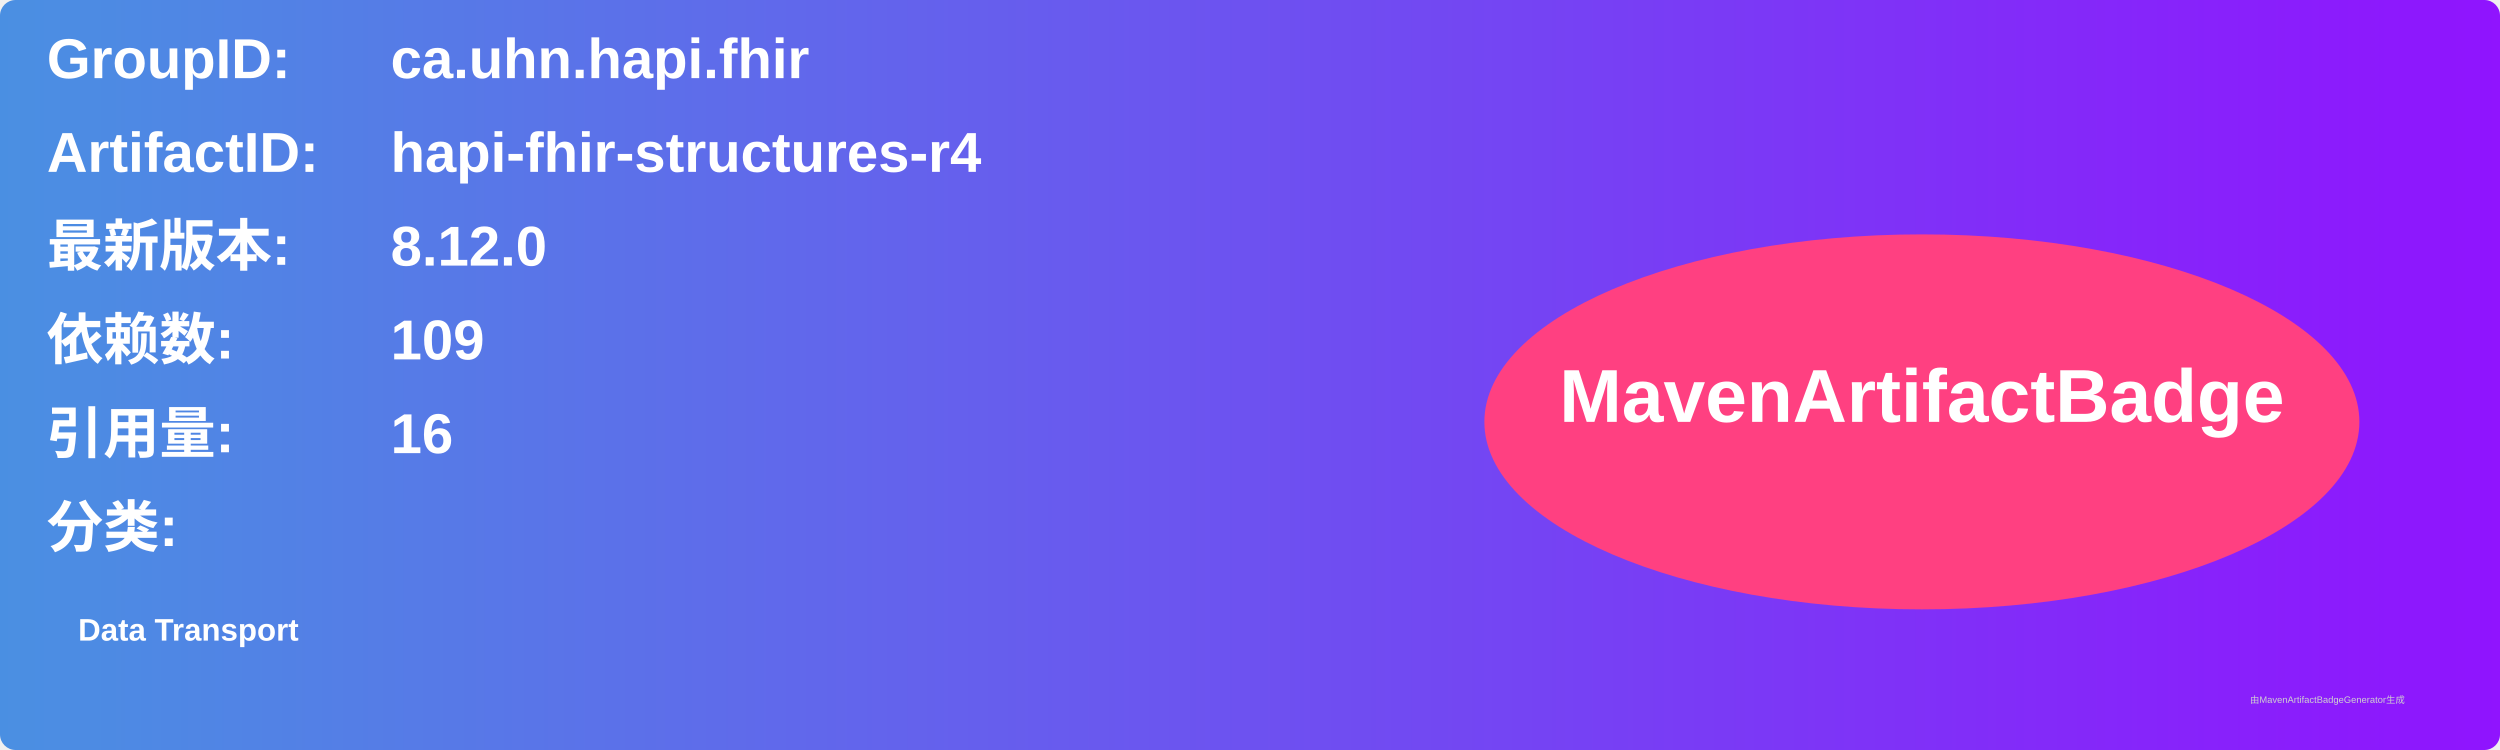
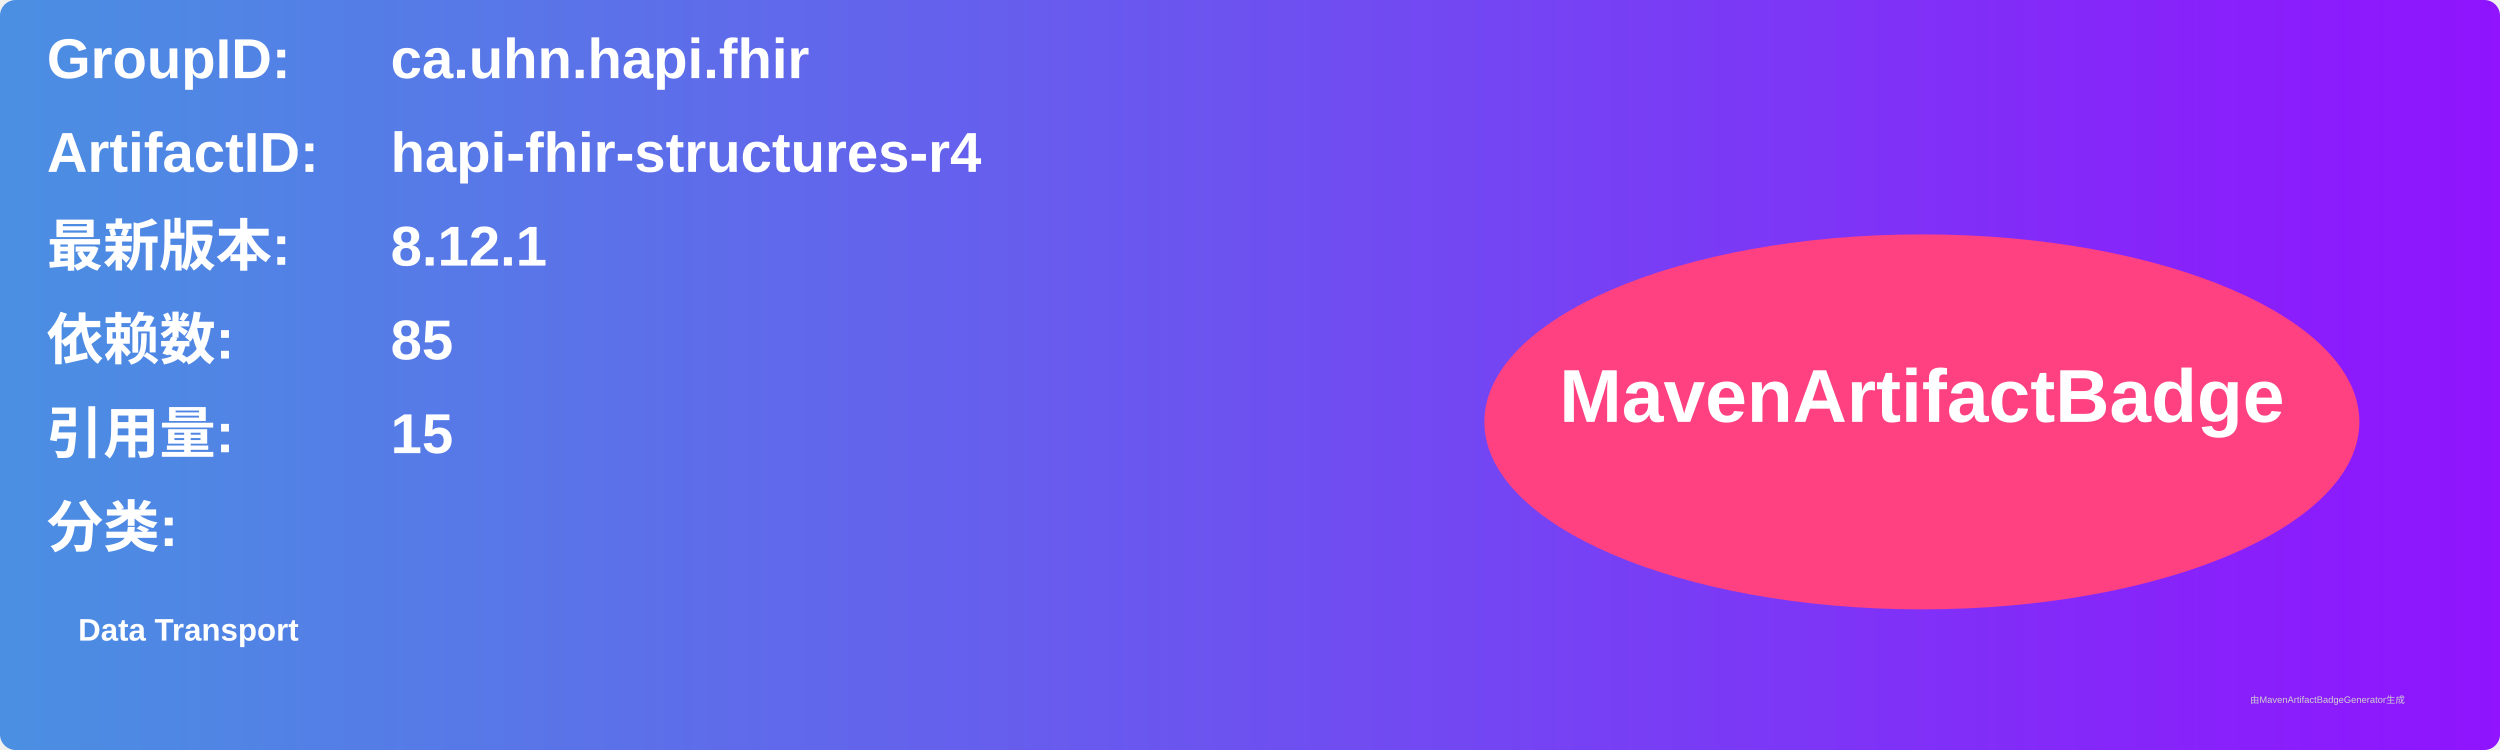
<svg xmlns="http://www.w3.org/2000/svg" width="800" height="240" viewBox="0 0 800 240">
  <linearGradient id="grad" x1="0%" y1="0%" x2="100%" y2="0%">
    <stop offset="0%" stop-color="#4a90e2" />
    <stop offset="100%" stop-color="#9013fe" />
  </linearGradient>
  <rect width="100%" height="100%" rx="5" ry="5" fill="url(#grad)" />
  <g transform="translate(15, 15)">
    <text x="0" y="10" font-family="Arial" font-size="18" fill="white" font-weight="bold" width="260">GroupID:</text>
    <text x="110" y="10" font-family="Arial" font-size="18" fill="white" font-weight="bold" width="460">ca.uhn.hapi.fhir</text>
    <text x="0" y="40" font-family="Arial" font-size="18" fill="white" font-weight="bold" width="260">ArtifactID:</text>
    <text x="110" y="40" font-family="Arial" font-size="18" fill="white" font-weight="bold" width="460">hapi-fhir-structures-r4</text>
    <text x="0" y="70" font-family="Arial" font-size="18" fill="white" font-weight="bold">最新版本:</text>
    <text x="110" y="70" font-family="Arial" font-size="18" fill="white" font-weight="bold">
-       <tspan font-weight="bold">8.12.0</tspan>
+       <tspan font-weight="bold">8.12.1</tspan>
    </text>
    <text x="0" y="100" font-family="Arial" font-size="18" fill="white" font-weight="bold">依赖数: </text>
    <text x="110" y="100" font-family="Arial" font-size="18" fill="white">
-       <tspan font-weight="bold">109</tspan>
+       <tspan font-weight="bold">85</tspan>
    </text>
    <text x="0" y="130" font-family="Arial" font-size="18" fill="white" font-weight="bold">引用量: </text>
    <text x="110" y="130" font-family="Arial" font-size="18" fill="white">
-       <tspan font-weight="bold">16</tspan>
+       <tspan font-weight="bold">15</tspan>
    </text>
    <text x="0" y="160" font-family="Arial" font-size="18" fill="white" font-weight="bold">分类:</text>
    <text x="10" y="190" font-family="Arial" font-size="10" fill="white">
      <tspan font-weight="bold">Data Transport</tspan>
    </text>
    <ellipse cx="600" cy="120" rx="140" ry="60" fill="#ff4081" />
    <text x="600" y="120" text-anchor="middle" font-family="Arial" font-size="24" fill="white" font-weight="bold">MavenArtifactBadge</text>
  </g>
  <text x="720" y="225" font-family="Arial" font-size="3" fill="#d0d0d0">由MavenArtifactBadgeGenerator生成</text>
</svg>
